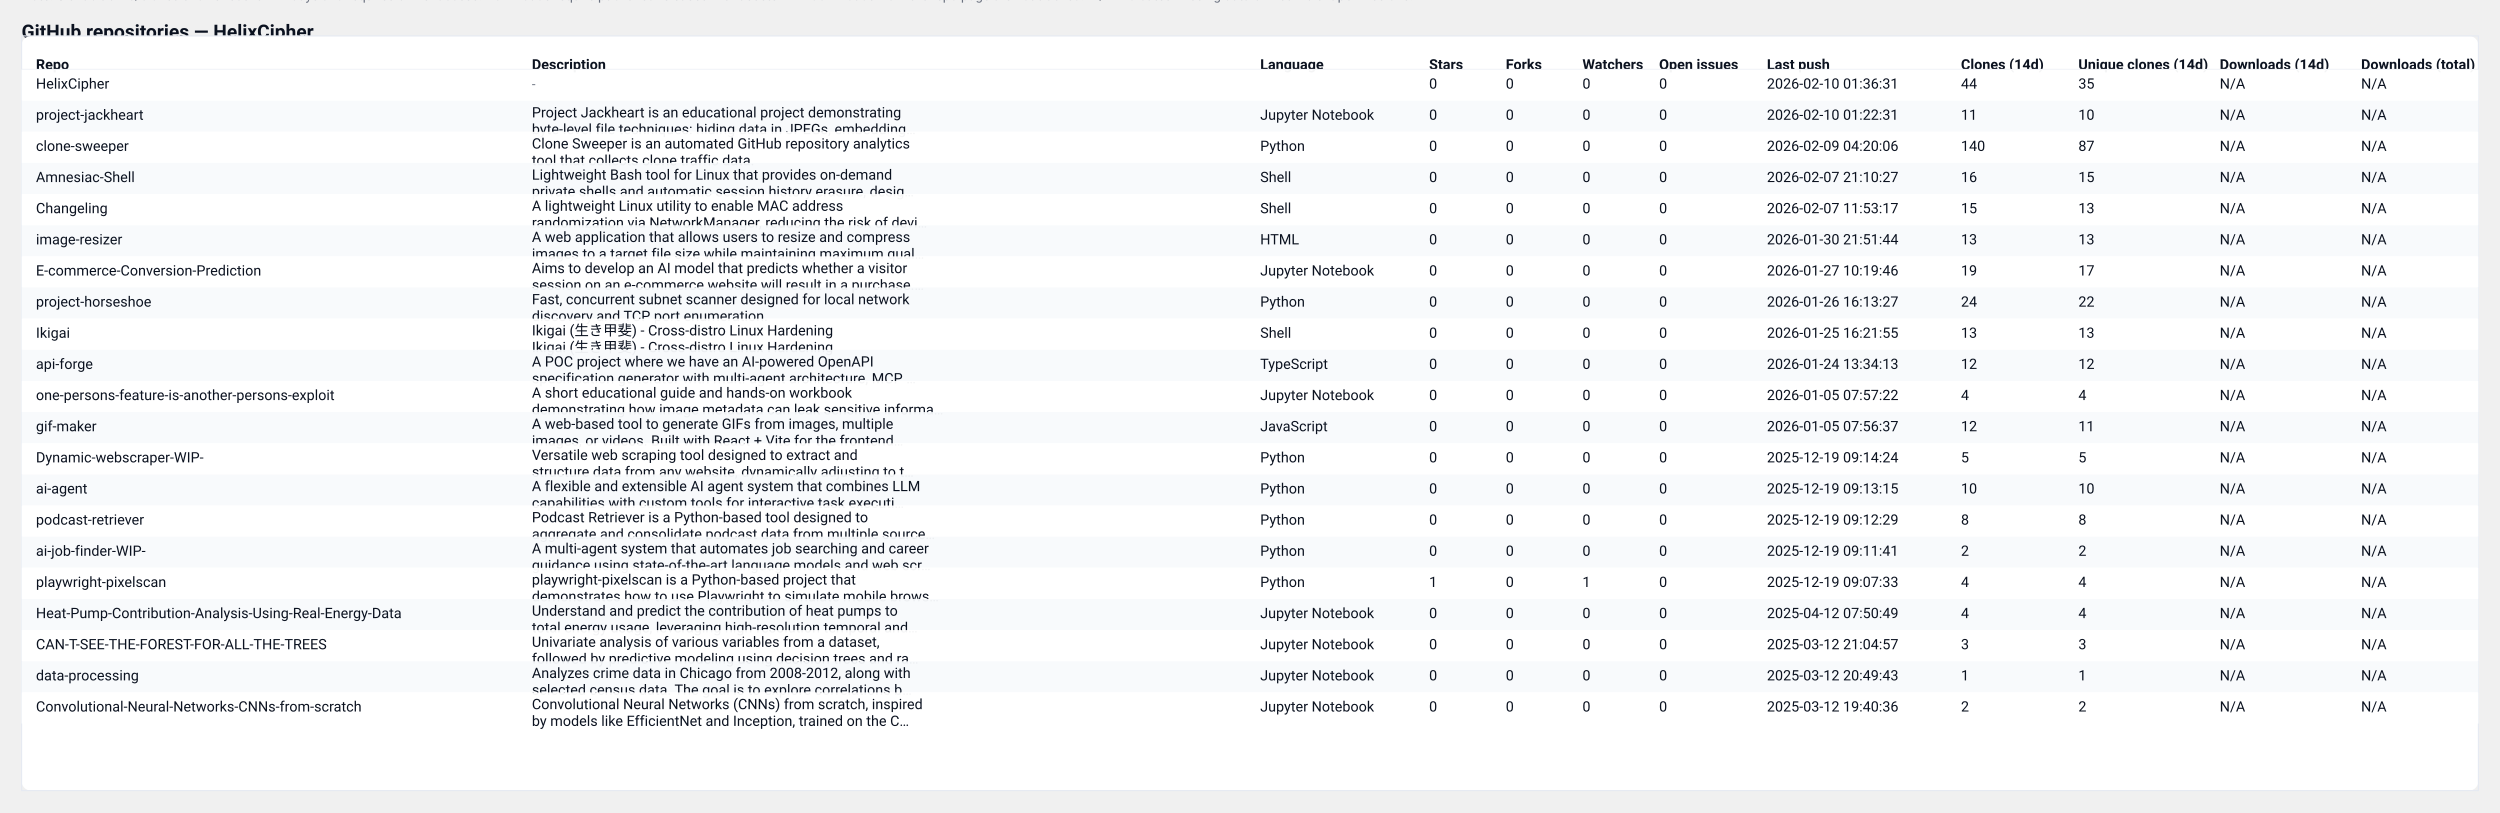
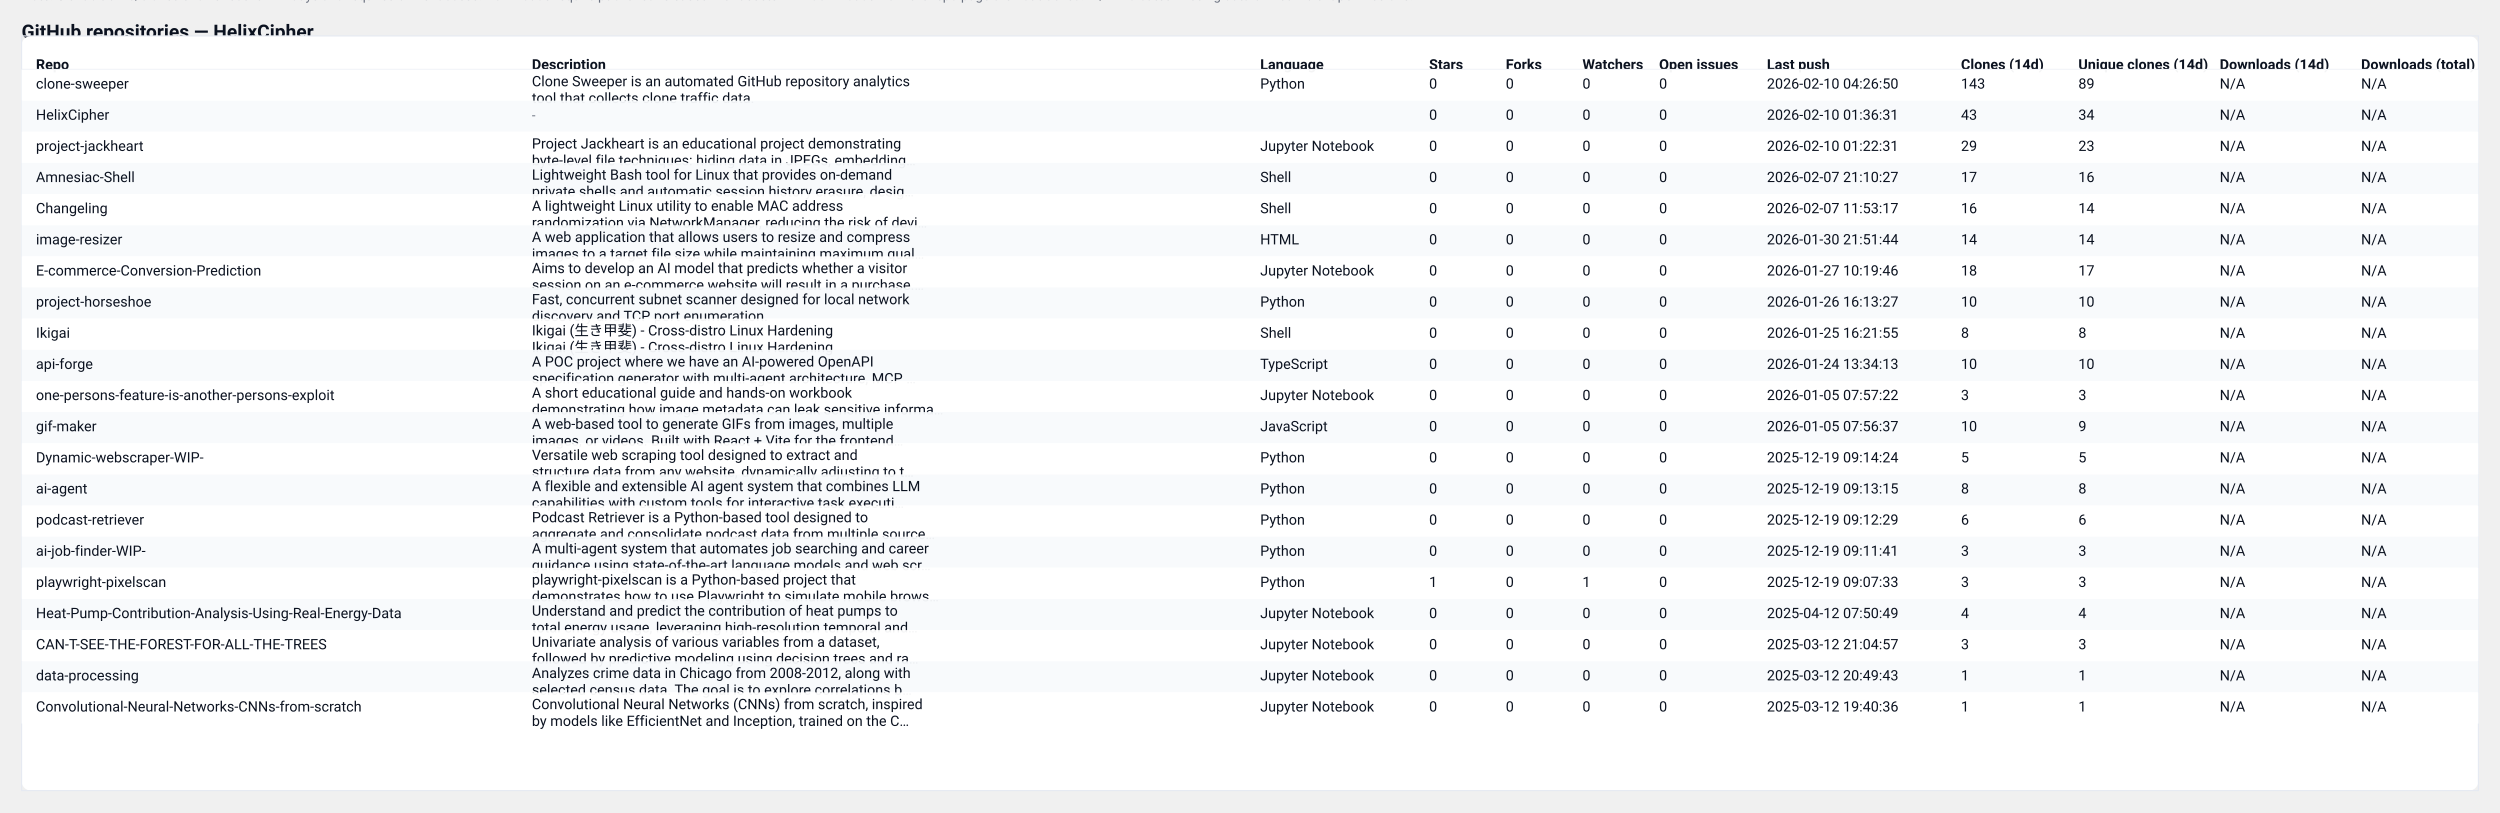
<svg xmlns="http://www.w3.org/2000/svg" width="2087" height="678" viewBox="0 0 2087 678" role="img" aria-label="GitHub repository clones table">
  <style>
  .card { font-family: "Segoe UI", Roboto, "Helvetica Neue", Arial, sans-serif; }
  .title { font-weight:700; font-size:16px; fill: #0b1220; }
  .meta  { font-size:12px; fill:#374151; opacity:0.9; }
  .th    { font-size:12px; font-weight:700; fill:#0b1220; }
  .td    { font-size:12px; fill:#0b1220; }
  .muted { font-size:11px; fill:#6b7280; }
  .row-even { fill: #ffffff; }
  .row-odd  { fill: #f8fafc; }
  .table-border { stroke: #e6eaf2; stroke-width: 1; fill: none; }
  @media (prefers-color-scheme: dark) {
    .title, .meta, .th, .td, .muted { fill: #ffffff; }
    .row-even { fill: #0b1220; }
    .row-odd  { fill: #071026; }
    .table-border { stroke: #0f172a; }
  }
</style>
  <text x="18" y="32" class="title card">GitHub repositories — HelixCipher</text>
-   <text x="18" y="50" class="meta card">Generated: 2026-02-10T04:26:49.730822Z · Mode: Public repos only · Repos: 21 · Clones: 362 · Downloads: 0</text>
+   <text x="18" y="50" class="meta card">Generated: 2026-02-11T04:24:32.202302Z · Mode: Public repos only · Repos: 21 · Clones: 355 · Downloads: 0</text>
  <rect x="18" y="30" width="2051" height="630" rx="8" class="row-even" />
  <rect x="18" y="30" width="2051" height="630" class="table-border" />
  <text x="30" y="58" class="th card">Repo</text>
  <text x="444" y="58" class="th card">Description</text>
  <text x="1052" y="58" class="th card">Language</text>
  <text x="1193" y="58" class="th card">Stars</text>
  <text x="1257" y="58" class="th card">Forks</text>
  <text x="1321" y="58" class="th card">Watchers</text>
  <text x="1385" y="58" class="th card">Open issues</text>
  <text x="1475" y="58" class="th card">Last push</text>
  <text x="1637" y="58" class="th card">Clones (14d)</text>
  <text x="1735" y="58" class="th card">Unique clones (14d)</text>
  <text x="1853" y="58" class="th card">Downloads (14d)</text>
  <text x="1971" y="58" class="th card">Downloads (total)</text>
  <line x1="18" y1="58" x2="2069" y2="58" stroke="#e6eaf2" />
  <rect x="18" y="58" width="2051" height="26" class="row-even" opacity="0.95" />
-   <text x="30" y="74" class="td card">HelixCipher</text>
-   <text x="444" y="74" class="muted card">-</text>
-   <text x="1052" y="74" class="td card" />
+   <text x="30" y="74" class="td card">clone-sweeper</text>
+   <text x="444" y="72" class="td card">Clone Sweeper is an automated GitHub repository analytics</text>
+   <text x="444" y="86" class="td card">tool that collects clone traffic data.</text>
+   <text x="1052" y="74" class="td card">Python</text>
  <text x="1193" y="74" class="td card">0</text>
  <text x="1257" y="74" class="td card">0</text>
  <text x="1321" y="74" class="td card">0</text>
  <text x="1385" y="74" class="td card">0</text>
-   <text x="1475" y="74" class="td card">2026-02-10 01:36:31</text>
-   <text x="1637" y="74" class="td card">44</text>
-   <text x="1735" y="74" class="td card">35</text>
+   <text x="1475" y="74" class="td card">2026-02-10 04:26:50</text>
+   <text x="1637" y="74" class="td card">143</text>
+   <text x="1735" y="74" class="td card">89</text>
  <text x="1853" y="74" class="td card">N/A</text>
  <text x="1971" y="74" class="td card">N/A</text>
  <rect x="18" y="84" width="2051" height="26" class="row-odd" opacity="0.95" />
-   <text x="30" y="100" class="td card">project-jackheart</text>
-   <text x="444" y="98" class="td card">Project Jackheart is an educational project demonstrating</text>
-   <text x="444" y="112" class="td card">byte-level file techniques: hiding data in JPEGs, embedding…</text>
-   <text x="1052" y="100" class="td card">Jupyter Notebook</text>
+   <text x="30" y="100" class="td card">HelixCipher</text>
+   <text x="444" y="100" class="muted card">-</text>
+   <text x="1052" y="100" class="td card" />
  <text x="1193" y="100" class="td card">0</text>
  <text x="1257" y="100" class="td card">0</text>
  <text x="1321" y="100" class="td card">0</text>
  <text x="1385" y="100" class="td card">0</text>
-   <text x="1475" y="100" class="td card">2026-02-10 01:22:31</text>
-   <text x="1637" y="100" class="td card">11</text>
-   <text x="1735" y="100" class="td card">10</text>
+   <text x="1475" y="100" class="td card">2026-02-10 01:36:31</text>
+   <text x="1637" y="100" class="td card">43</text>
+   <text x="1735" y="100" class="td card">34</text>
  <text x="1853" y="100" class="td card">N/A</text>
  <text x="1971" y="100" class="td card">N/A</text>
  <rect x="18" y="110" width="2051" height="26" class="row-even" opacity="0.95" />
-   <text x="30" y="126" class="td card">clone-sweeper</text>
-   <text x="444" y="124" class="td card">Clone Sweeper is an automated GitHub repository analytics</text>
-   <text x="444" y="138" class="td card">tool that collects clone traffic data.</text>
-   <text x="1052" y="126" class="td card">Python</text>
+   <text x="30" y="126" class="td card">project-jackheart</text>
+   <text x="444" y="124" class="td card">Project Jackheart is an educational project demonstrating</text>
+   <text x="444" y="138" class="td card">byte-level file techniques: hiding data in JPEGs, embedding…</text>
+   <text x="1052" y="126" class="td card">Jupyter Notebook</text>
  <text x="1193" y="126" class="td card">0</text>
  <text x="1257" y="126" class="td card">0</text>
  <text x="1321" y="126" class="td card">0</text>
  <text x="1385" y="126" class="td card">0</text>
-   <text x="1475" y="126" class="td card">2026-02-09 04:20:06</text>
-   <text x="1637" y="126" class="td card">140</text>
-   <text x="1735" y="126" class="td card">87</text>
+   <text x="1475" y="126" class="td card">2026-02-10 01:22:31</text>
+   <text x="1637" y="126" class="td card">29</text>
+   <text x="1735" y="126" class="td card">23</text>
  <text x="1853" y="126" class="td card">N/A</text>
  <text x="1971" y="126" class="td card">N/A</text>
  <rect x="18" y="136" width="2051" height="26" class="row-odd" opacity="0.95" />
  <text x="30" y="152" class="td card">Amnesiac-Shell</text>
  <text x="444" y="150" class="td card">Lightweight Bash tool for Linux that provides on-demand</text>
  <text x="444" y="164" class="td card">private shells and automatic session history erasure, desig…</text>
  <text x="1052" y="152" class="td card">Shell</text>
  <text x="1193" y="152" class="td card">0</text>
  <text x="1257" y="152" class="td card">0</text>
  <text x="1321" y="152" class="td card">0</text>
  <text x="1385" y="152" class="td card">0</text>
  <text x="1475" y="152" class="td card">2026-02-07 21:10:27</text>
-   <text x="1637" y="152" class="td card">16</text>
-   <text x="1735" y="152" class="td card">15</text>
+   <text x="1637" y="152" class="td card">17</text>
+   <text x="1735" y="152" class="td card">16</text>
  <text x="1853" y="152" class="td card">N/A</text>
  <text x="1971" y="152" class="td card">N/A</text>
  <rect x="18" y="162" width="2051" height="26" class="row-even" opacity="0.95" />
  <text x="30" y="178" class="td card">Changeling</text>
  <text x="444" y="176" class="td card">A lightweight Linux utility to enable MAC address</text>
  <text x="444" y="190" class="td card">randomization via NetworkManager, reducing the risk of devi…</text>
  <text x="1052" y="178" class="td card">Shell</text>
  <text x="1193" y="178" class="td card">0</text>
  <text x="1257" y="178" class="td card">0</text>
  <text x="1321" y="178" class="td card">0</text>
  <text x="1385" y="178" class="td card">0</text>
  <text x="1475" y="178" class="td card">2026-02-07 11:53:17</text>
-   <text x="1637" y="178" class="td card">15</text>
-   <text x="1735" y="178" class="td card">13</text>
+   <text x="1637" y="178" class="td card">16</text>
+   <text x="1735" y="178" class="td card">14</text>
  <text x="1853" y="178" class="td card">N/A</text>
  <text x="1971" y="178" class="td card">N/A</text>
  <rect x="18" y="188" width="2051" height="26" class="row-odd" opacity="0.95" />
  <text x="30" y="204" class="td card">image-resizer</text>
  <text x="444" y="202" class="td card">A web application that allows users to resize and compress</text>
  <text x="444" y="216" class="td card">images to a target file size while maintaining maximum qual…</text>
  <text x="1052" y="204" class="td card">HTML</text>
  <text x="1193" y="204" class="td card">0</text>
  <text x="1257" y="204" class="td card">0</text>
  <text x="1321" y="204" class="td card">0</text>
  <text x="1385" y="204" class="td card">0</text>
  <text x="1475" y="204" class="td card">2026-01-30 21:51:44</text>
-   <text x="1637" y="204" class="td card">13</text>
-   <text x="1735" y="204" class="td card">13</text>
+   <text x="1637" y="204" class="td card">14</text>
+   <text x="1735" y="204" class="td card">14</text>
  <text x="1853" y="204" class="td card">N/A</text>
  <text x="1971" y="204" class="td card">N/A</text>
  <rect x="18" y="214" width="2051" height="26" class="row-even" opacity="0.95" />
  <text x="30" y="230" class="td card">E-commerce-Conversion-Prediction</text>
  <text x="444" y="228" class="td card">Aims to develop an AI model that predicts whether a visitor</text>
  <text x="444" y="242" class="td card">session on an e-commerce website will result in a purchase.…</text>
  <text x="1052" y="230" class="td card">Jupyter Notebook</text>
  <text x="1193" y="230" class="td card">0</text>
  <text x="1257" y="230" class="td card">0</text>
  <text x="1321" y="230" class="td card">0</text>
  <text x="1385" y="230" class="td card">0</text>
  <text x="1475" y="230" class="td card">2026-01-27 10:19:46</text>
-   <text x="1637" y="230" class="td card">19</text>
+   <text x="1637" y="230" class="td card">18</text>
  <text x="1735" y="230" class="td card">17</text>
  <text x="1853" y="230" class="td card">N/A</text>
  <text x="1971" y="230" class="td card">N/A</text>
  <rect x="18" y="240" width="2051" height="26" class="row-odd" opacity="0.95" />
  <text x="30" y="256" class="td card">project-horseshoe</text>
  <text x="444" y="254" class="td card">Fast, concurrent subnet scanner designed for local network</text>
  <text x="444" y="268" class="td card">discovery and TCP port enumeration.</text>
  <text x="1052" y="256" class="td card">Python</text>
  <text x="1193" y="256" class="td card">0</text>
  <text x="1257" y="256" class="td card">0</text>
  <text x="1321" y="256" class="td card">0</text>
  <text x="1385" y="256" class="td card">0</text>
  <text x="1475" y="256" class="td card">2026-01-26 16:13:27</text>
-   <text x="1637" y="256" class="td card">24</text>
-   <text x="1735" y="256" class="td card">22</text>
+   <text x="1637" y="256" class="td card">10</text>
+   <text x="1735" y="256" class="td card">10</text>
  <text x="1853" y="256" class="td card">N/A</text>
  <text x="1971" y="256" class="td card">N/A</text>
  <rect x="18" y="266" width="2051" height="26" class="row-even" opacity="0.95" />
  <text x="30" y="282" class="td card">Ikigai</text>
  <text x="444" y="280" class="td card">Ikigai (生き甲斐) - Cross-distro Linux Hardening</text>
  <text x="444" y="294" class="td card">Ikigai (生き甲斐) - Cross-distro Linux Hardening</text>
  <text x="1052" y="282" class="td card">Shell</text>
  <text x="1193" y="282" class="td card">0</text>
  <text x="1257" y="282" class="td card">0</text>
  <text x="1321" y="282" class="td card">0</text>
  <text x="1385" y="282" class="td card">0</text>
  <text x="1475" y="282" class="td card">2026-01-25 16:21:55</text>
-   <text x="1637" y="282" class="td card">13</text>
-   <text x="1735" y="282" class="td card">13</text>
+   <text x="1637" y="282" class="td card">8</text>
+   <text x="1735" y="282" class="td card">8</text>
  <text x="1853" y="282" class="td card">N/A</text>
  <text x="1971" y="282" class="td card">N/A</text>
  <rect x="18" y="292" width="2051" height="26" class="row-odd" opacity="0.95" />
  <text x="30" y="308" class="td card">api-forge</text>
  <text x="444" y="306" class="td card">A POC project where we have an AI-powered OpenAPI</text>
  <text x="444" y="320" class="td card">specification generator with multi-agent architecture, MCP …</text>
  <text x="1052" y="308" class="td card">TypeScript</text>
  <text x="1193" y="308" class="td card">0</text>
  <text x="1257" y="308" class="td card">0</text>
  <text x="1321" y="308" class="td card">0</text>
  <text x="1385" y="308" class="td card">0</text>
  <text x="1475" y="308" class="td card">2026-01-24 13:34:13</text>
-   <text x="1637" y="308" class="td card">12</text>
-   <text x="1735" y="308" class="td card">12</text>
+   <text x="1637" y="308" class="td card">10</text>
+   <text x="1735" y="308" class="td card">10</text>
  <text x="1853" y="308" class="td card">N/A</text>
  <text x="1971" y="308" class="td card">N/A</text>
  <rect x="18" y="318" width="2051" height="26" class="row-even" opacity="0.95" />
  <text x="30" y="334" class="td card">one-persons-feature-is-another-persons-exploit</text>
  <text x="444" y="332" class="td card">A short educational guide and hands-on workbook</text>
  <text x="444" y="346" class="td card">demonstrating how image metadata can leak sensitive informa…</text>
  <text x="1052" y="334" class="td card">Jupyter Notebook</text>
  <text x="1193" y="334" class="td card">0</text>
  <text x="1257" y="334" class="td card">0</text>
  <text x="1321" y="334" class="td card">0</text>
  <text x="1385" y="334" class="td card">0</text>
  <text x="1475" y="334" class="td card">2026-01-05 07:57:22</text>
-   <text x="1637" y="334" class="td card">4</text>
-   <text x="1735" y="334" class="td card">4</text>
+   <text x="1637" y="334" class="td card">3</text>
+   <text x="1735" y="334" class="td card">3</text>
  <text x="1853" y="334" class="td card">N/A</text>
  <text x="1971" y="334" class="td card">N/A</text>
  <rect x="18" y="344" width="2051" height="26" class="row-odd" opacity="0.95" />
  <text x="30" y="360" class="td card">gif-maker</text>
  <text x="444" y="358" class="td card">A web-based tool to generate GIFs from images, multiple</text>
  <text x="444" y="372" class="td card">images, or videos. Built with React + Vite for the frontend…</text>
  <text x="1052" y="360" class="td card">JavaScript</text>
  <text x="1193" y="360" class="td card">0</text>
  <text x="1257" y="360" class="td card">0</text>
  <text x="1321" y="360" class="td card">0</text>
  <text x="1385" y="360" class="td card">0</text>
  <text x="1475" y="360" class="td card">2026-01-05 07:56:37</text>
-   <text x="1637" y="360" class="td card">12</text>
-   <text x="1735" y="360" class="td card">11</text>
+   <text x="1637" y="360" class="td card">10</text>
+   <text x="1735" y="360" class="td card">9</text>
  <text x="1853" y="360" class="td card">N/A</text>
  <text x="1971" y="360" class="td card">N/A</text>
  <rect x="18" y="370" width="2051" height="26" class="row-even" opacity="0.95" />
  <text x="30" y="386" class="td card">Dynamic-webscraper-WIP-</text>
  <text x="444" y="384" class="td card">Versatile web scraping tool designed to extract and</text>
  <text x="444" y="398" class="td card">structure data from any website, dynamically adjusting to t…</text>
  <text x="1052" y="386" class="td card">Python</text>
  <text x="1193" y="386" class="td card">0</text>
  <text x="1257" y="386" class="td card">0</text>
  <text x="1321" y="386" class="td card">0</text>
  <text x="1385" y="386" class="td card">0</text>
  <text x="1475" y="386" class="td card">2025-12-19 09:14:24</text>
  <text x="1637" y="386" class="td card">5</text>
  <text x="1735" y="386" class="td card">5</text>
  <text x="1853" y="386" class="td card">N/A</text>
  <text x="1971" y="386" class="td card">N/A</text>
  <rect x="18" y="396" width="2051" height="26" class="row-odd" opacity="0.95" />
  <text x="30" y="412" class="td card">ai-agent</text>
  <text x="444" y="410" class="td card">A flexible and extensible AI agent system that combines LLM</text>
  <text x="444" y="424" class="td card">capabilities with custom tools for interactive task executi…</text>
  <text x="1052" y="412" class="td card">Python</text>
  <text x="1193" y="412" class="td card">0</text>
  <text x="1257" y="412" class="td card">0</text>
  <text x="1321" y="412" class="td card">0</text>
  <text x="1385" y="412" class="td card">0</text>
  <text x="1475" y="412" class="td card">2025-12-19 09:13:15</text>
-   <text x="1637" y="412" class="td card">10</text>
-   <text x="1735" y="412" class="td card">10</text>
+   <text x="1637" y="412" class="td card">8</text>
+   <text x="1735" y="412" class="td card">8</text>
  <text x="1853" y="412" class="td card">N/A</text>
  <text x="1971" y="412" class="td card">N/A</text>
  <rect x="18" y="422" width="2051" height="26" class="row-even" opacity="0.95" />
  <text x="30" y="438" class="td card">podcast-retriever</text>
  <text x="444" y="436" class="td card">Podcast Retriever is a Python-based tool designed to</text>
  <text x="444" y="450" class="td card">aggregate and consolidate podcast data from multiple source…</text>
  <text x="1052" y="438" class="td card">Python</text>
  <text x="1193" y="438" class="td card">0</text>
  <text x="1257" y="438" class="td card">0</text>
  <text x="1321" y="438" class="td card">0</text>
  <text x="1385" y="438" class="td card">0</text>
  <text x="1475" y="438" class="td card">2025-12-19 09:12:29</text>
-   <text x="1637" y="438" class="td card">8</text>
-   <text x="1735" y="438" class="td card">8</text>
+   <text x="1637" y="438" class="td card">6</text>
+   <text x="1735" y="438" class="td card">6</text>
  <text x="1853" y="438" class="td card">N/A</text>
  <text x="1971" y="438" class="td card">N/A</text>
  <rect x="18" y="448" width="2051" height="26" class="row-odd" opacity="0.95" />
  <text x="30" y="464" class="td card">ai-job-finder-WIP-</text>
  <text x="444" y="462" class="td card">A multi-agent system that automates job searching and career</text>
  <text x="444" y="476" class="td card">guidance using state-of-the-art language models and web scr…</text>
  <text x="1052" y="464" class="td card">Python</text>
  <text x="1193" y="464" class="td card">0</text>
  <text x="1257" y="464" class="td card">0</text>
  <text x="1321" y="464" class="td card">0</text>
  <text x="1385" y="464" class="td card">0</text>
  <text x="1475" y="464" class="td card">2025-12-19 09:11:41</text>
-   <text x="1637" y="464" class="td card">2</text>
-   <text x="1735" y="464" class="td card">2</text>
+   <text x="1637" y="464" class="td card">3</text>
+   <text x="1735" y="464" class="td card">3</text>
  <text x="1853" y="464" class="td card">N/A</text>
  <text x="1971" y="464" class="td card">N/A</text>
  <rect x="18" y="474" width="2051" height="26" class="row-even" opacity="0.95" />
  <text x="30" y="490" class="td card">playwright-pixelscan</text>
  <text x="444" y="488" class="td card">playwright-pixelscan is a Python-based project that</text>
  <text x="444" y="502" class="td card">demonstrates how to use Playwright to simulate mobile brows…</text>
  <text x="1052" y="490" class="td card">Python</text>
  <text x="1193" y="490" class="td card">1</text>
  <text x="1257" y="490" class="td card">0</text>
  <text x="1321" y="490" class="td card">1</text>
  <text x="1385" y="490" class="td card">0</text>
  <text x="1475" y="490" class="td card">2025-12-19 09:07:33</text>
-   <text x="1637" y="490" class="td card">4</text>
-   <text x="1735" y="490" class="td card">4</text>
+   <text x="1637" y="490" class="td card">3</text>
+   <text x="1735" y="490" class="td card">3</text>
  <text x="1853" y="490" class="td card">N/A</text>
  <text x="1971" y="490" class="td card">N/A</text>
  <rect x="18" y="500" width="2051" height="26" class="row-odd" opacity="0.95" />
  <text x="30" y="516" class="td card">Heat-Pump-Contribution-Analysis-Using-Real-Energy-Data</text>
  <text x="444" y="514" class="td card">Understand and predict the contribution of heat pumps to</text>
  <text x="444" y="528" class="td card">total energy usage, leveraging high-resolution temporal and…</text>
  <text x="1052" y="516" class="td card">Jupyter Notebook</text>
  <text x="1193" y="516" class="td card">0</text>
  <text x="1257" y="516" class="td card">0</text>
  <text x="1321" y="516" class="td card">0</text>
  <text x="1385" y="516" class="td card">0</text>
  <text x="1475" y="516" class="td card">2025-04-12 07:50:49</text>
  <text x="1637" y="516" class="td card">4</text>
  <text x="1735" y="516" class="td card">4</text>
  <text x="1853" y="516" class="td card">N/A</text>
  <text x="1971" y="516" class="td card">N/A</text>
  <rect x="18" y="526" width="2051" height="26" class="row-even" opacity="0.95" />
  <text x="30" y="542" class="td card">CAN-T-SEE-THE-FOREST-FOR-ALL-THE-TREES</text>
  <text x="444" y="540" class="td card">Univariate analysis of various variables from a dataset,</text>
  <text x="444" y="554" class="td card">followed by predictive modeling using decision trees and ra…</text>
  <text x="1052" y="542" class="td card">Jupyter Notebook</text>
  <text x="1193" y="542" class="td card">0</text>
  <text x="1257" y="542" class="td card">0</text>
  <text x="1321" y="542" class="td card">0</text>
  <text x="1385" y="542" class="td card">0</text>
  <text x="1475" y="542" class="td card">2025-03-12 21:04:57</text>
  <text x="1637" y="542" class="td card">3</text>
  <text x="1735" y="542" class="td card">3</text>
  <text x="1853" y="542" class="td card">N/A</text>
  <text x="1971" y="542" class="td card">N/A</text>
  <rect x="18" y="552" width="2051" height="26" class="row-odd" opacity="0.95" />
  <text x="30" y="568" class="td card">data-processing</text>
  <text x="444" y="566" class="td card">Analyzes crime data in Chicago from 2008-2012, along with</text>
  <text x="444" y="580" class="td card">selected census data. The goal is to explore correlations b…</text>
  <text x="1052" y="568" class="td card">Jupyter Notebook</text>
  <text x="1193" y="568" class="td card">0</text>
  <text x="1257" y="568" class="td card">0</text>
  <text x="1321" y="568" class="td card">0</text>
  <text x="1385" y="568" class="td card">0</text>
  <text x="1475" y="568" class="td card">2025-03-12 20:49:43</text>
  <text x="1637" y="568" class="td card">1</text>
  <text x="1735" y="568" class="td card">1</text>
  <text x="1853" y="568" class="td card">N/A</text>
  <text x="1971" y="568" class="td card">N/A</text>
  <rect x="18" y="578" width="2051" height="26" class="row-even" opacity="0.95" />
  <text x="30" y="594" class="td card">Convolutional-Neural-Networks-CNNs-from-scratch</text>
  <text x="444" y="592" class="td card">Convolutional Neural Networks (CNNs) from scratch, inspired</text>
  <text x="444" y="606" class="td card">by models like EfficientNet and Inception, trained on the C…</text>
  <text x="1052" y="594" class="td card">Jupyter Notebook</text>
  <text x="1193" y="594" class="td card">0</text>
  <text x="1257" y="594" class="td card">0</text>
  <text x="1321" y="594" class="td card">0</text>
  <text x="1385" y="594" class="td card">0</text>
  <text x="1475" y="594" class="td card">2025-03-12 19:40:36</text>
-   <text x="1637" y="594" class="td card">2</text>
-   <text x="1735" y="594" class="td card">2</text>
+   <text x="1637" y="594" class="td card">1</text>
+   <text x="1735" y="594" class="td card">1</text>
  <text x="1853" y="594" class="td card">N/A</text>
  <text x="1971" y="594" class="td card">N/A</text>
  <text x="18" y="" class="muted card">Note: GitHub traffic/clones shows recent ~14 days and requires owner access. Downloads require published releases with assets - ZIP downloads from the repo page are not tracked. 'N/A' indicates missing data or insufficient permissions.</text>
</svg>
